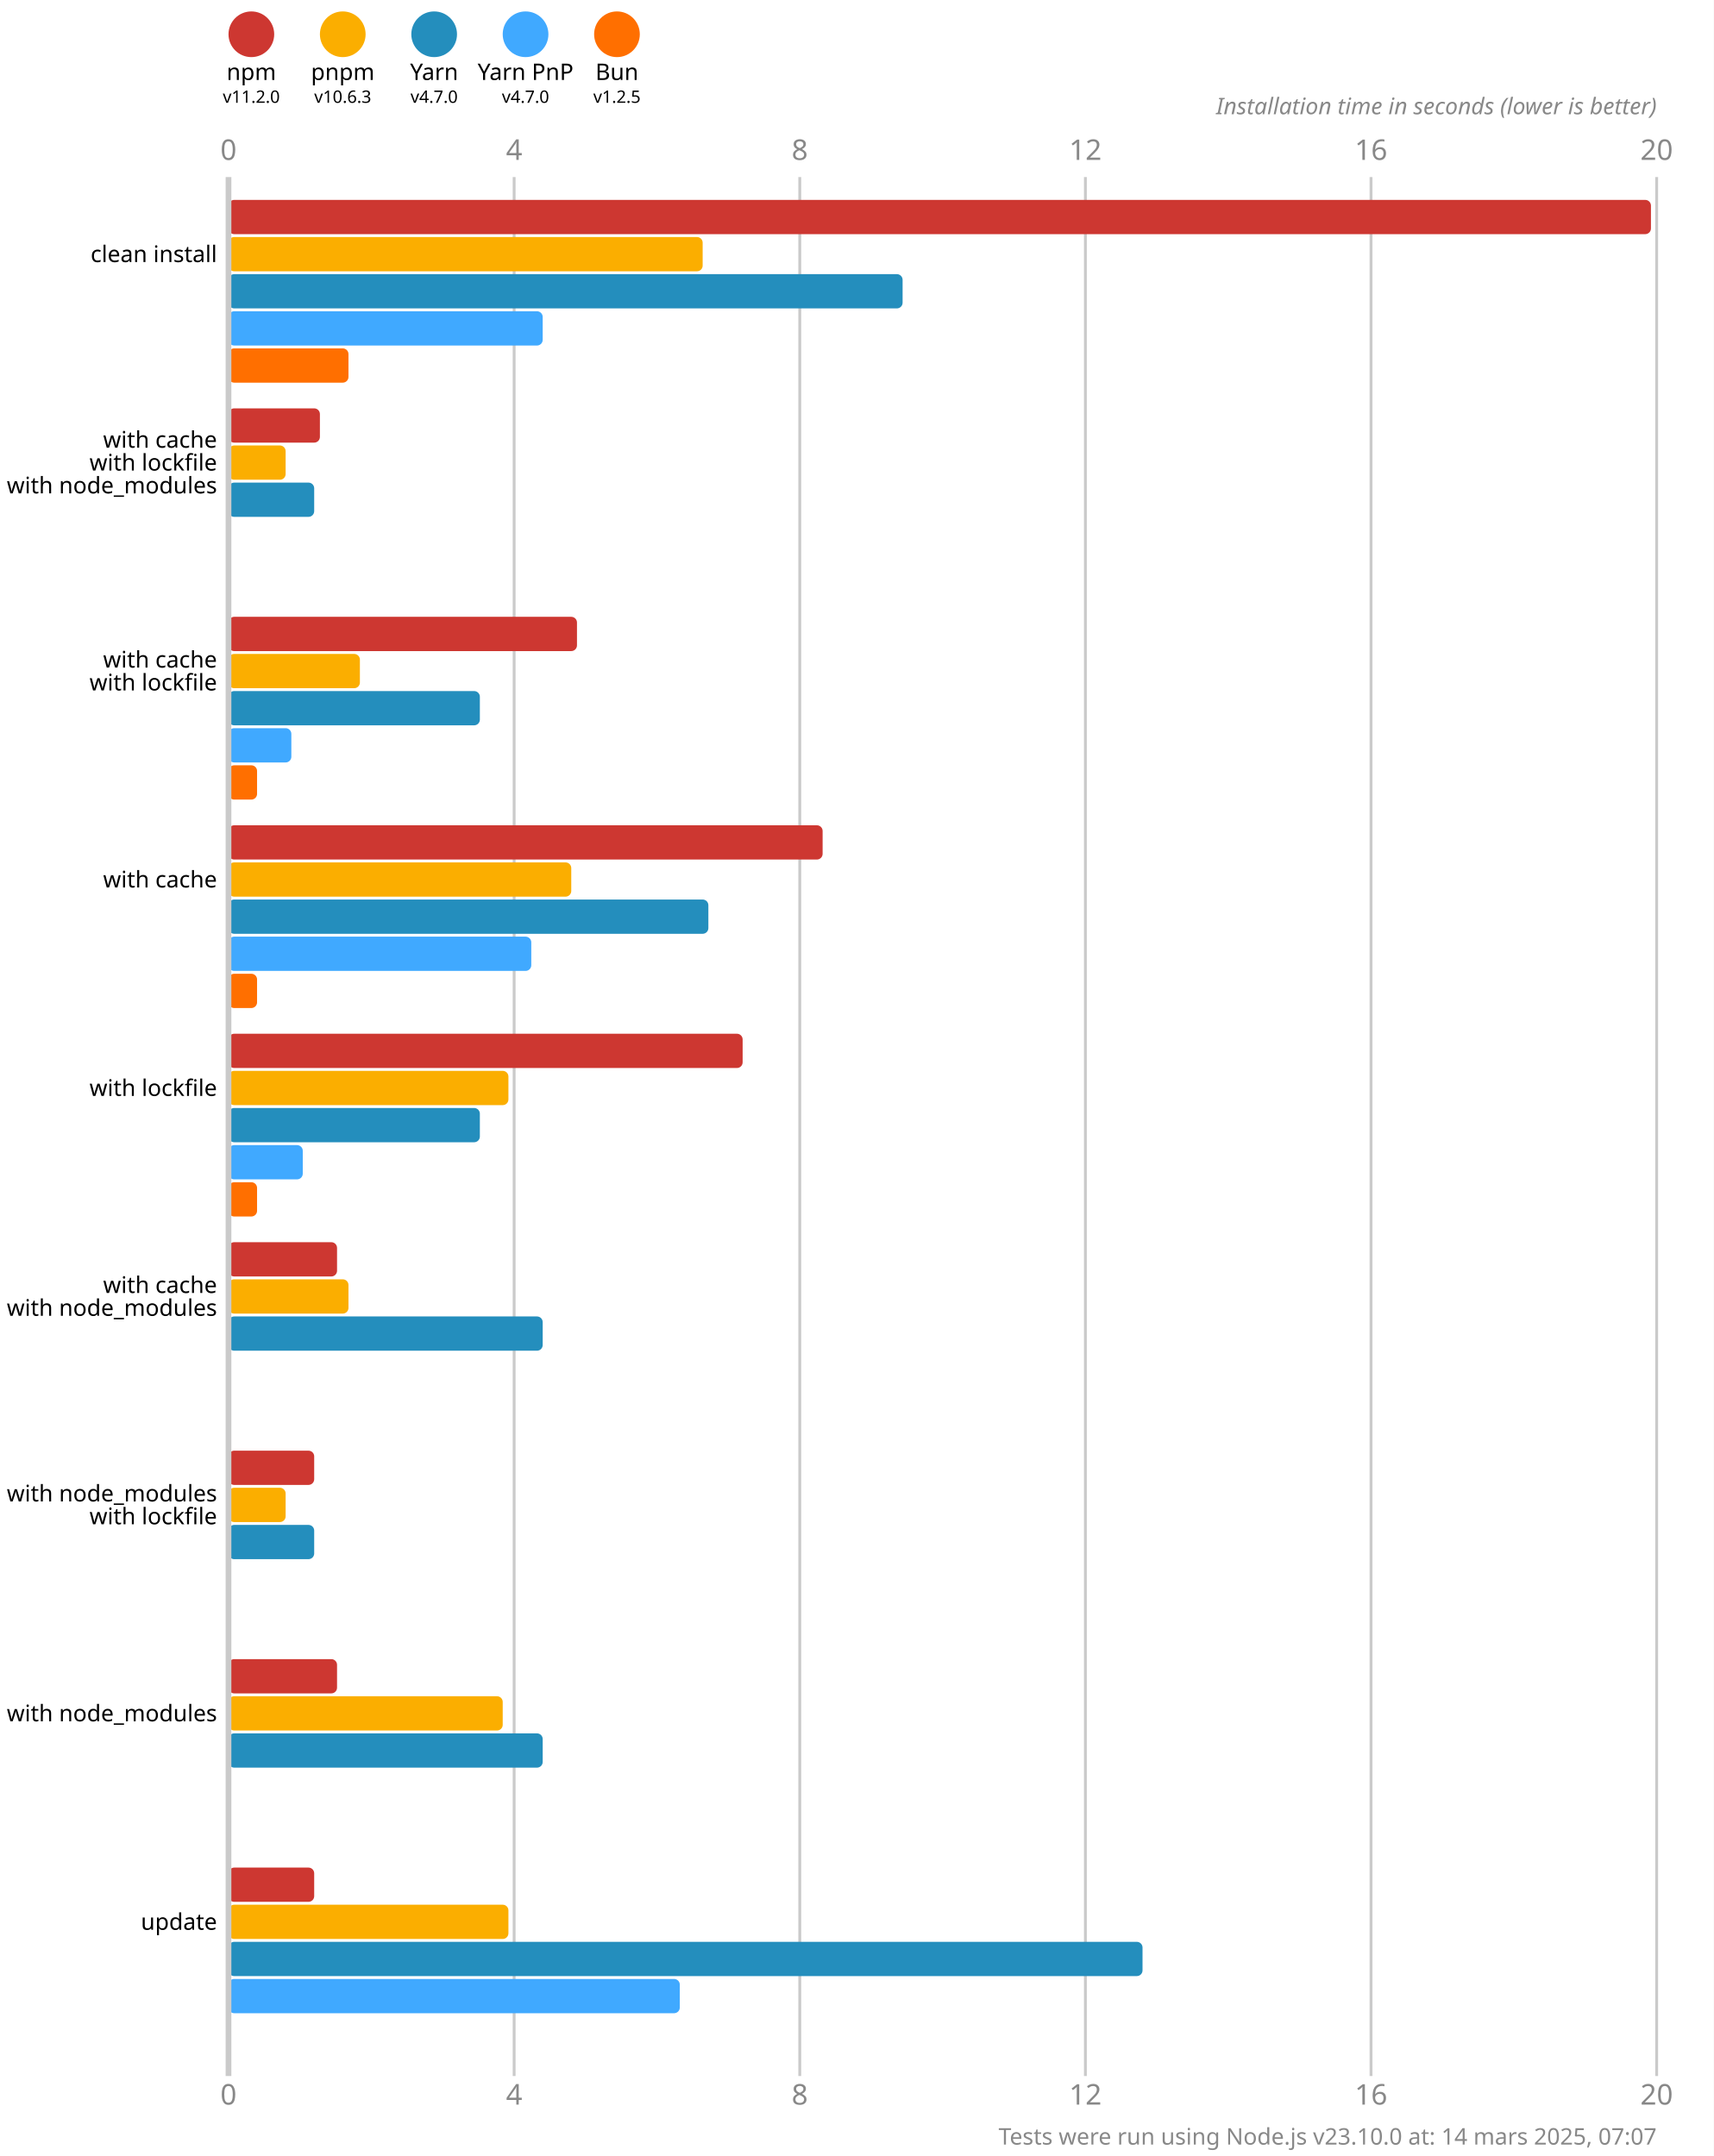
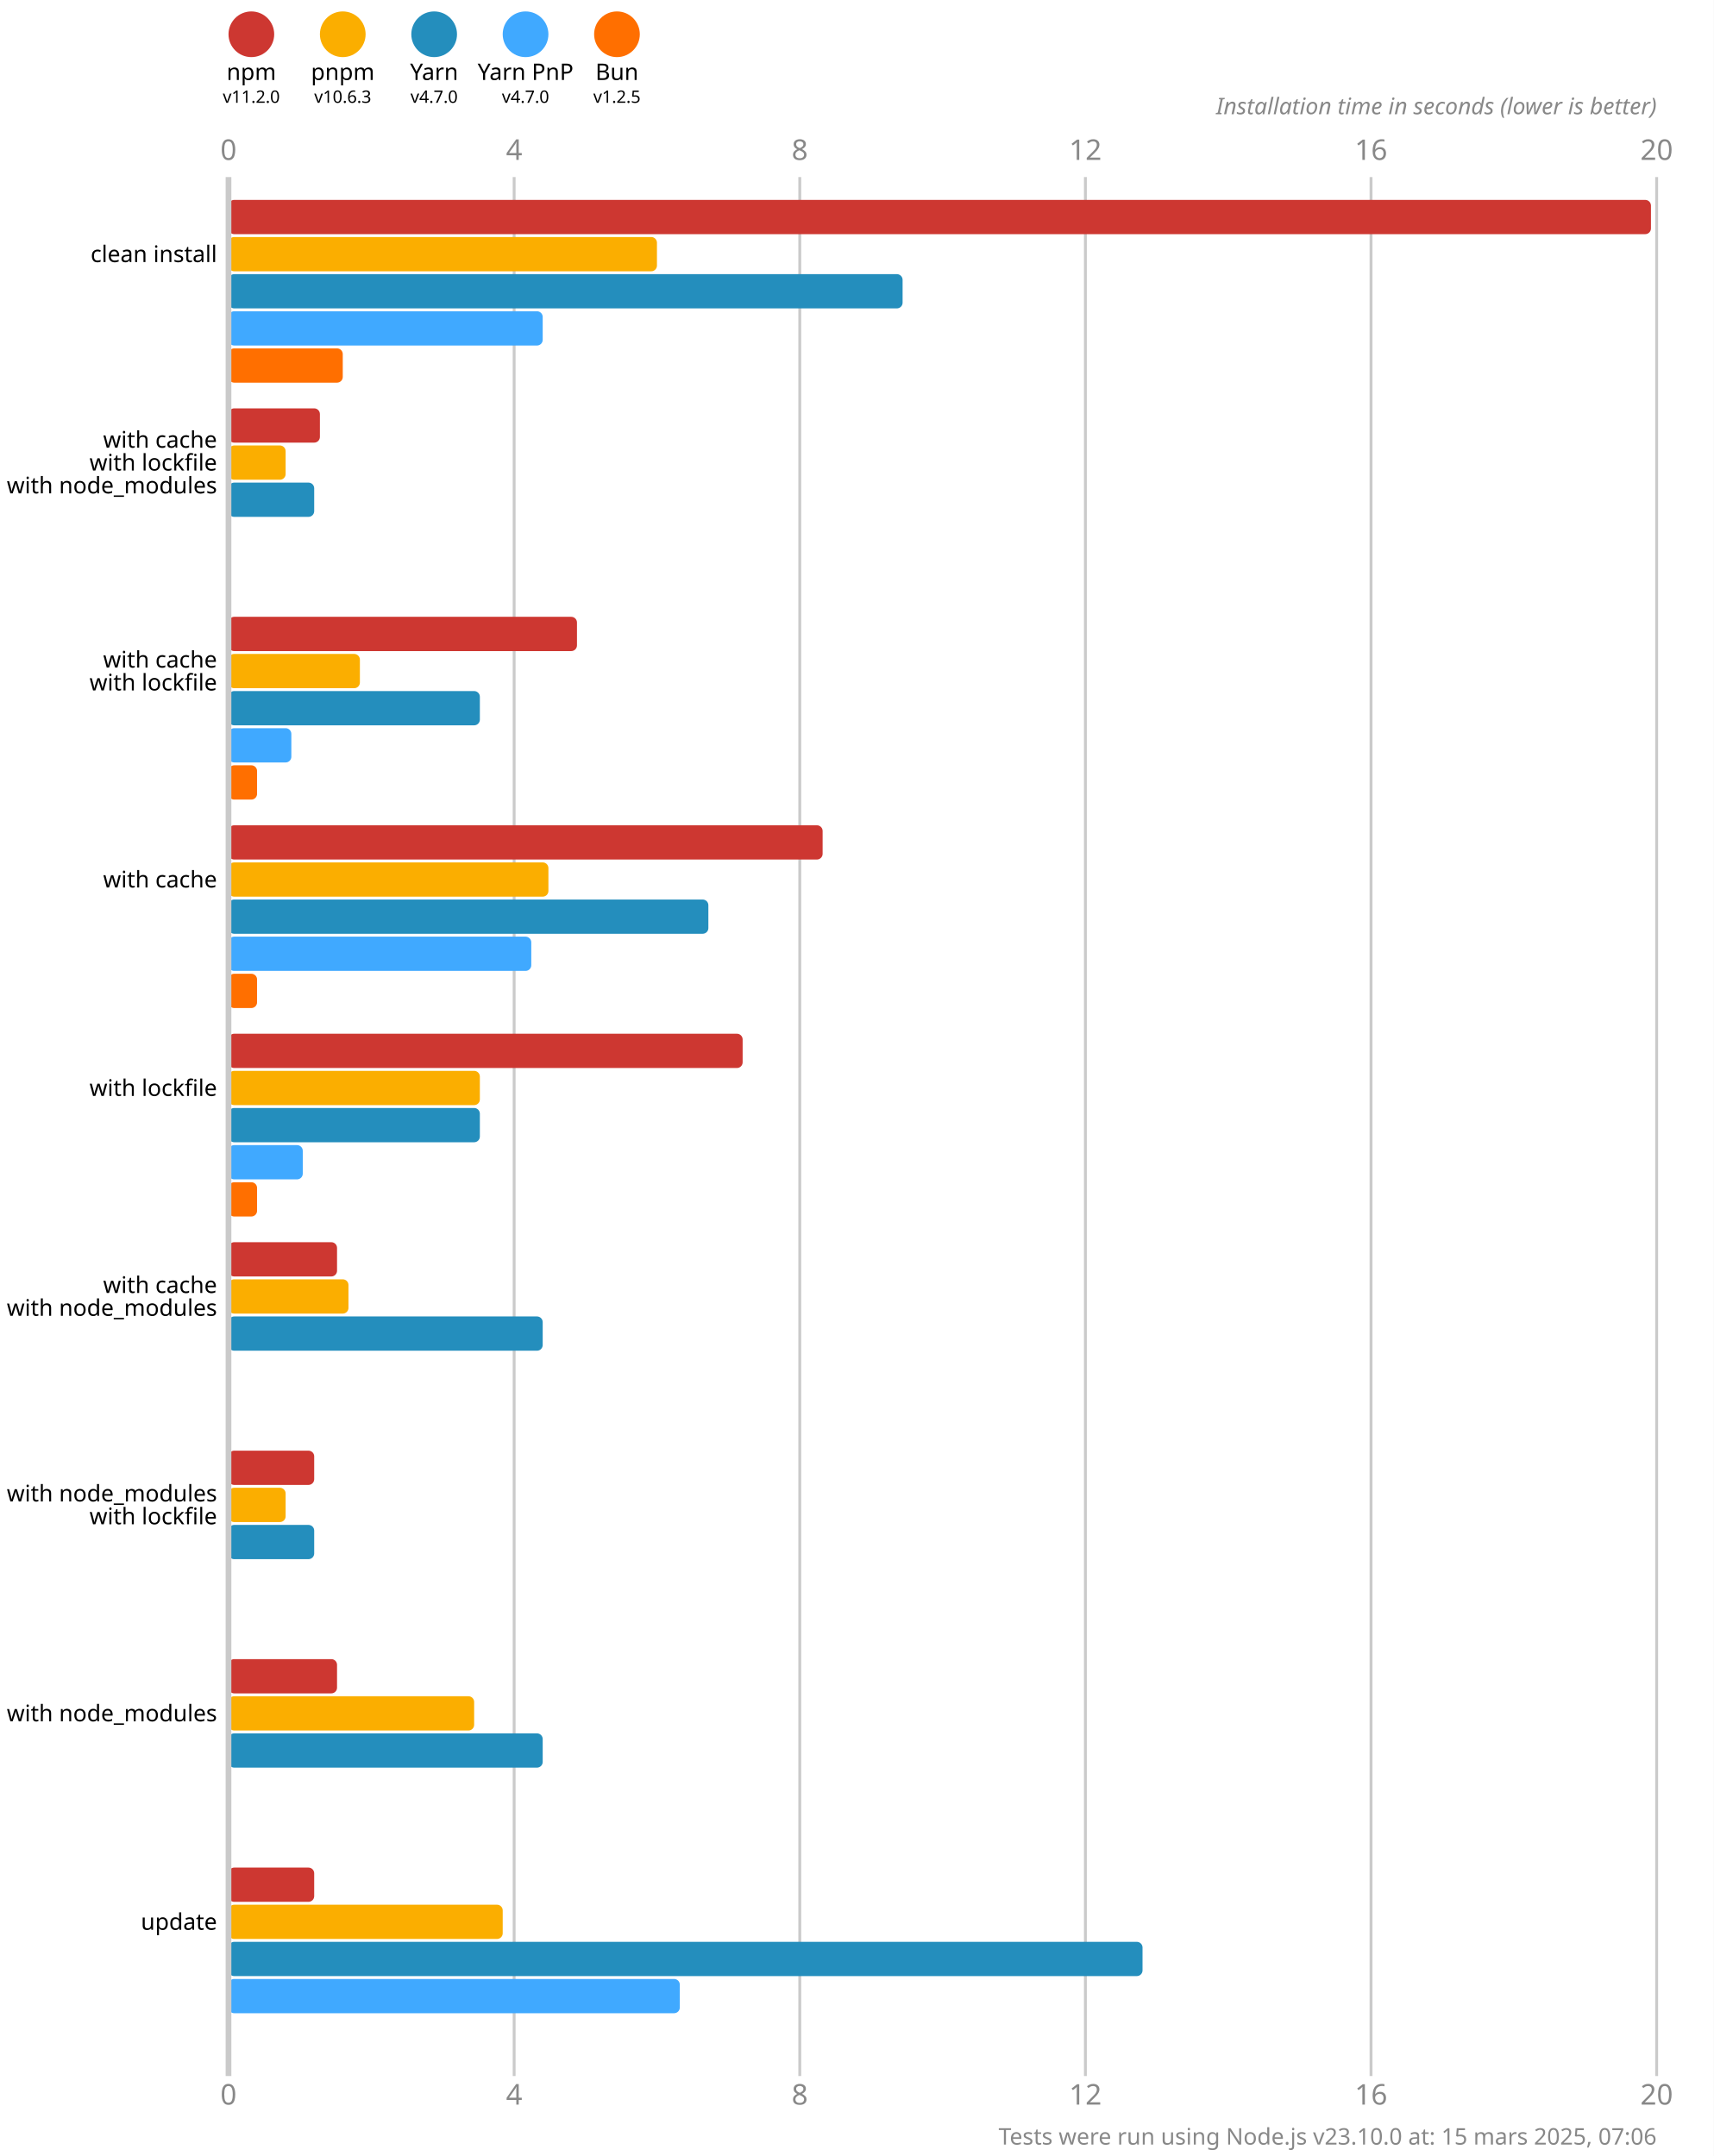
<svg xmlns="http://www.w3.org/2000/svg" version="1.1" viewBox="0 0 300 377.5">
  <style>
    .font { font-family: sans-serif; }
    .s3 { font-size: 3px; }
    .s4 { font-size: 4px; }
    .s5 { font-size: 5px; }
    .line { stroke: #cacaca; }
    .width { stroke-width: 0.5; }
    .text { fill: #888; }
  </style>
  <rect x="0" y="0" width="300" height="377.5" fill="#fff" />
  <circle cx="44" cy="6" r="4" fill="#cd3731" />
  <text x="44" y="14" class="font s4" text-anchor="middle">npm</text>
  <text x="44" y="18" class="font s3" text-anchor="middle">v11.2.0</text>
  <circle cx="60" cy="6" r="4" fill="#fbae00" />
  <text x="60" y="14" class="font s4" text-anchor="middle">pnpm</text>
  <text x="60" y="18" class="font s3" text-anchor="middle">v10.6.3</text>
  <circle cx="76" cy="6" r="4" fill="#248ebd" />
  <text x="76" y="14" class="font s4" text-anchor="middle">Yarn</text>
  <text x="76" y="18" class="font s3" text-anchor="middle">v4.7.0</text>
  <circle cx="92" cy="6" r="4" fill="#40a9ff" />
  <text x="92" y="14" class="font s4" text-anchor="middle">Yarn PnP</text>
  <text x="92" y="18" class="font s3" text-anchor="middle">v4.7.0</text>
  <circle cx="108" cy="6" r="4" fill="#ff6f00" />
  <text x="108" y="14" class="font s4" text-anchor="middle">Bun</text>
  <text x="108" y="18" class="font s3" text-anchor="middle">v1.2.5</text>
  <text x="40" y="28" class="font s5 text" text-anchor="middle">0</text>
  <text x="40" y="368.5" class="font s5 text" text-anchor="middle">0</text>
  <line x1="90" y1="31" x2="90" y2="363.5" class="line width" />
  <text x="90" y="28" class="font s5 text" text-anchor="middle">4</text>
  <text x="90" y="368.5" class="font s5 text" text-anchor="middle">4</text>
  <line x1="140" y1="31" x2="140" y2="363.5" class="line width" />
  <text x="140" y="28" class="font s5 text" text-anchor="middle">8</text>
  <text x="140" y="368.5" class="font s5 text" text-anchor="middle">8</text>
  <line x1="190" y1="31" x2="190" y2="363.5" class="line width" />
  <text x="190" y="28" class="font s5 text" text-anchor="middle">12</text>
  <text x="190" y="368.5" class="font s5 text" text-anchor="middle">12</text>
  <line x1="240" y1="31" x2="240" y2="363.5" class="line width" />
  <text x="240" y="28" class="font s5 text" text-anchor="middle">16</text>
  <text x="240" y="368.5" class="font s5 text" text-anchor="middle">16</text>
  <line x1="290" y1="31" x2="290" y2="363.5" class="line width" />
  <text x="290" y="28" class="font s5 text" text-anchor="middle">20</text>
  <text x="290" y="368.5" class="font s5 text" text-anchor="middle">20</text>
  <text x="290" y="20" class="font s4 text" font-style="italic" text-anchor="end">Installation time in seconds (lower is better)</text>
  <rect x="40" y="35" width="249" height="6" fill="#cd3731" rx="1" ry="1" />
-   <rect x="40" y="41.5" width="83" height="6" fill="#fbae00" rx="1" ry="1" />
+   <rect x="40" y="41.5" width="75" height="6" fill="#fbae00" rx="1" ry="1" />
  <rect x="40" y="48" width="118" height="6" fill="#248ebd" rx="1" ry="1" />
  <rect x="40" y="54.5" width="55" height="6" fill="#40a9ff" rx="1" ry="1" />
-   <rect x="40" y="61" width="21" height="6" fill="#ff6f00" rx="1" ry="1" />
+   <rect x="40" y="61" width="20" height="6" fill="#ff6f00" rx="1" ry="1" />
  <rect x="40" y="71.5" width="16" height="6" fill="#cd3731" rx="1" ry="1" />
  <rect x="40" y="78" width="10" height="6" fill="#fbae00" rx="1" ry="1" />
  <rect x="40" y="84.5" width="15" height="6" fill="#248ebd" rx="1" ry="1" />
  <rect x="40" y="91" width="0" height="6" fill="#40a9ff" rx="1" ry="1" />
  <rect x="40" y="97.5" width="0" height="6" fill="#ff6f00" rx="1" ry="1" />
  <rect x="40" y="108" width="61" height="6" fill="#cd3731" rx="1" ry="1" />
  <rect x="40" y="114.5" width="23" height="6" fill="#fbae00" rx="1" ry="1" />
  <rect x="40" y="121" width="44" height="6" fill="#248ebd" rx="1" ry="1" />
  <rect x="40" y="127.5" width="11" height="6" fill="#40a9ff" rx="1" ry="1" />
  <rect x="40" y="134" width="5" height="6" fill="#ff6f00" rx="1" ry="1" />
  <rect x="40" y="144.5" width="104" height="6" fill="#cd3731" rx="1" ry="1" />
-   <rect x="40" y="151" width="60" height="6" fill="#fbae00" rx="1" ry="1" />
+   <rect x="40" y="151" width="56" height="6" fill="#fbae00" rx="1" ry="1" />
  <rect x="40" y="157.5" width="84" height="6" fill="#248ebd" rx="1" ry="1" />
  <rect x="40" y="164" width="53" height="6" fill="#40a9ff" rx="1" ry="1" />
  <rect x="40" y="170.5" width="5" height="6" fill="#ff6f00" rx="1" ry="1" />
  <rect x="40" y="181" width="90" height="6" fill="#cd3731" rx="1" ry="1" />
-   <rect x="40" y="187.5" width="49" height="6" fill="#fbae00" rx="1" ry="1" />
+   <rect x="40" y="187.5" width="44" height="6" fill="#fbae00" rx="1" ry="1" />
  <rect x="40" y="194" width="44" height="6" fill="#248ebd" rx="1" ry="1" />
  <rect x="40" y="200.5" width="13" height="6" fill="#40a9ff" rx="1" ry="1" />
  <rect x="40" y="207" width="5" height="6" fill="#ff6f00" rx="1" ry="1" />
  <rect x="40" y="217.5" width="19" height="6" fill="#cd3731" rx="1" ry="1" />
  <rect x="40" y="224" width="21" height="6" fill="#fbae00" rx="1" ry="1" />
  <rect x="40" y="230.5" width="55" height="6" fill="#248ebd" rx="1" ry="1" />
  <rect x="40" y="237" width="0" height="6" fill="#40a9ff" rx="1" ry="1" />
  <rect x="40" y="243.5" width="0" height="6" fill="#ff6f00" rx="1" ry="1" />
  <rect x="40" y="254" width="15" height="6" fill="#cd3731" rx="1" ry="1" />
  <rect x="40" y="260.5" width="10" height="6" fill="#fbae00" rx="1" ry="1" />
  <rect x="40" y="267" width="15" height="6" fill="#248ebd" rx="1" ry="1" />
  <rect x="40" y="273.5" width="0" height="6" fill="#40a9ff" rx="1" ry="1" />
  <rect x="40" y="280" width="0" height="6" fill="#ff6f00" rx="1" ry="1" />
  <rect x="40" y="290.5" width="19" height="6" fill="#cd3731" rx="1" ry="1" />
-   <rect x="40" y="297" width="48" height="6" fill="#fbae00" rx="1" ry="1" />
+   <rect x="40" y="297" width="43" height="6" fill="#fbae00" rx="1" ry="1" />
  <rect x="40" y="303.5" width="55" height="6" fill="#248ebd" rx="1" ry="1" />
  <rect x="40" y="310" width="0" height="6" fill="#40a9ff" rx="1" ry="1" />
  <rect x="40" y="316.5" width="0" height="6" fill="#ff6f00" rx="1" ry="1" />
  <rect x="40" y="327" width="15" height="6" fill="#cd3731" rx="1" ry="1" />
-   <rect x="40" y="333.5" width="49" height="6" fill="#fbae00" rx="1" ry="1" />
+   <rect x="40" y="333.5" width="48" height="6" fill="#fbae00" rx="1" ry="1" />
  <rect x="40" y="340" width="160" height="6" fill="#248ebd" rx="1" ry="1" />
  <rect x="40" y="346.5" width="79" height="6" fill="#40a9ff" rx="1" ry="1" />
  <rect x="40" y="353" width="0" height="6" fill="#ff6f00" rx="1" ry="1" />
  <line x1="40" y1="31" x2="40" y2="363.5" class="line" />
  <text x="38" y="44.5" class="font s4" dominant-baseline="middle" text-anchor="end">clean install</text>
  <text x="38" y="77" class="font s4" dominant-baseline="middle" text-anchor="end">with cache</text>
  <text x="38" y="81" class="font s4" dominant-baseline="middle" text-anchor="end">with lockfile</text>
  <text x="38" y="85" class="font s4" dominant-baseline="middle" text-anchor="end">with node_modules</text>
  <text x="38" y="115.5" class="font s4" dominant-baseline="middle" text-anchor="end">with cache</text>
  <text x="38" y="119.5" class="font s4" dominant-baseline="middle" text-anchor="end">with lockfile</text>
  <text x="38" y="154" class="font s4" dominant-baseline="middle" text-anchor="end">with cache</text>
  <text x="38" y="190.5" class="font s4" dominant-baseline="middle" text-anchor="end">with lockfile</text>
  <text x="38" y="225" class="font s4" dominant-baseline="middle" text-anchor="end">with cache</text>
  <text x="38" y="229" class="font s4" dominant-baseline="middle" text-anchor="end">with node_modules</text>
  <text x="38" y="261.5" class="font s4" dominant-baseline="middle" text-anchor="end">with node_modules</text>
  <text x="38" y="265.5" class="font s4" dominant-baseline="middle" text-anchor="end">with lockfile</text>
  <text x="38" y="300" class="font s4" dominant-baseline="middle" text-anchor="end">with node_modules</text>
  <text x="38" y="336.5" class="font s4" dominant-baseline="middle" text-anchor="end">update</text>
-   <text x="290" y="375.5" class="font s4 text" text-anchor="end">Tests were run using Node.js v23.10.0 at: 14 mars 2025, 07:07</text>
+   <text x="290" y="375.5" class="font s4 text" text-anchor="end">Tests were run using Node.js v23.10.0 at: 15 mars 2025, 07:06</text>
</svg>
